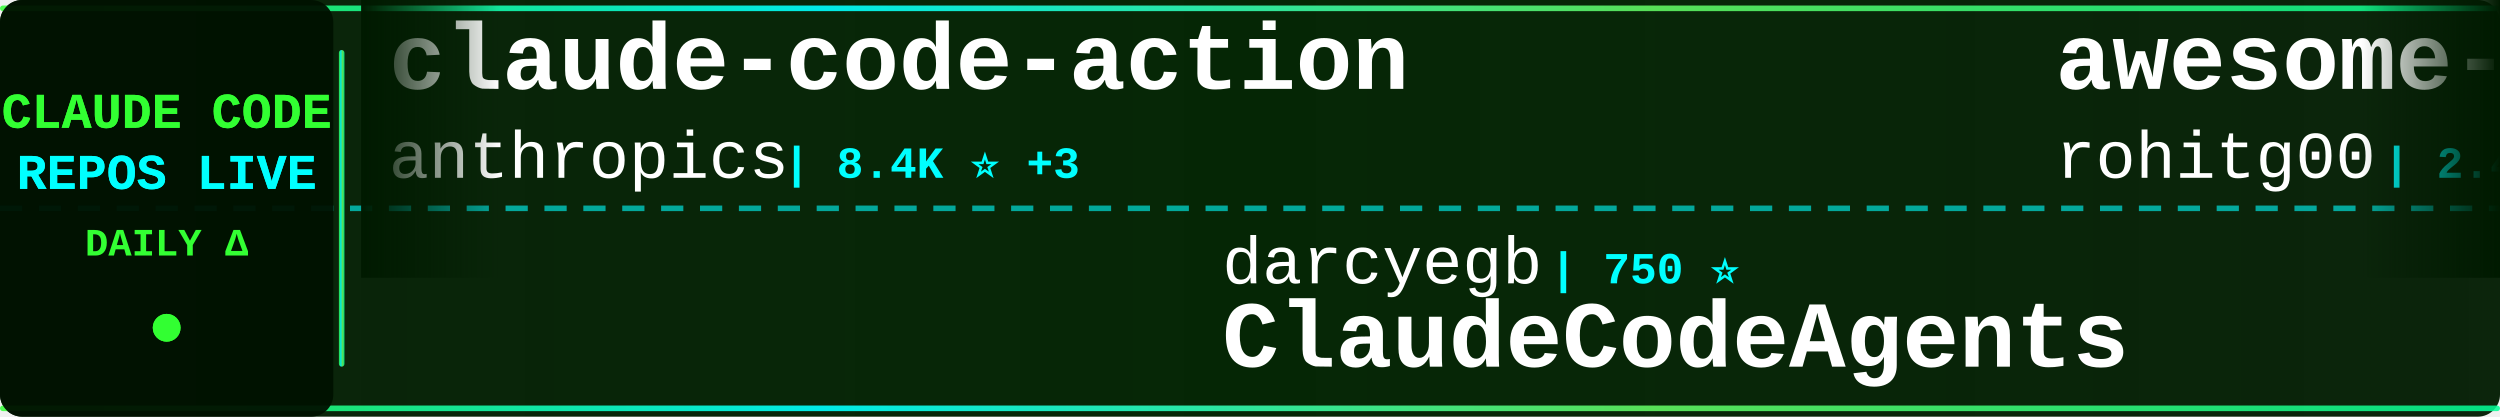
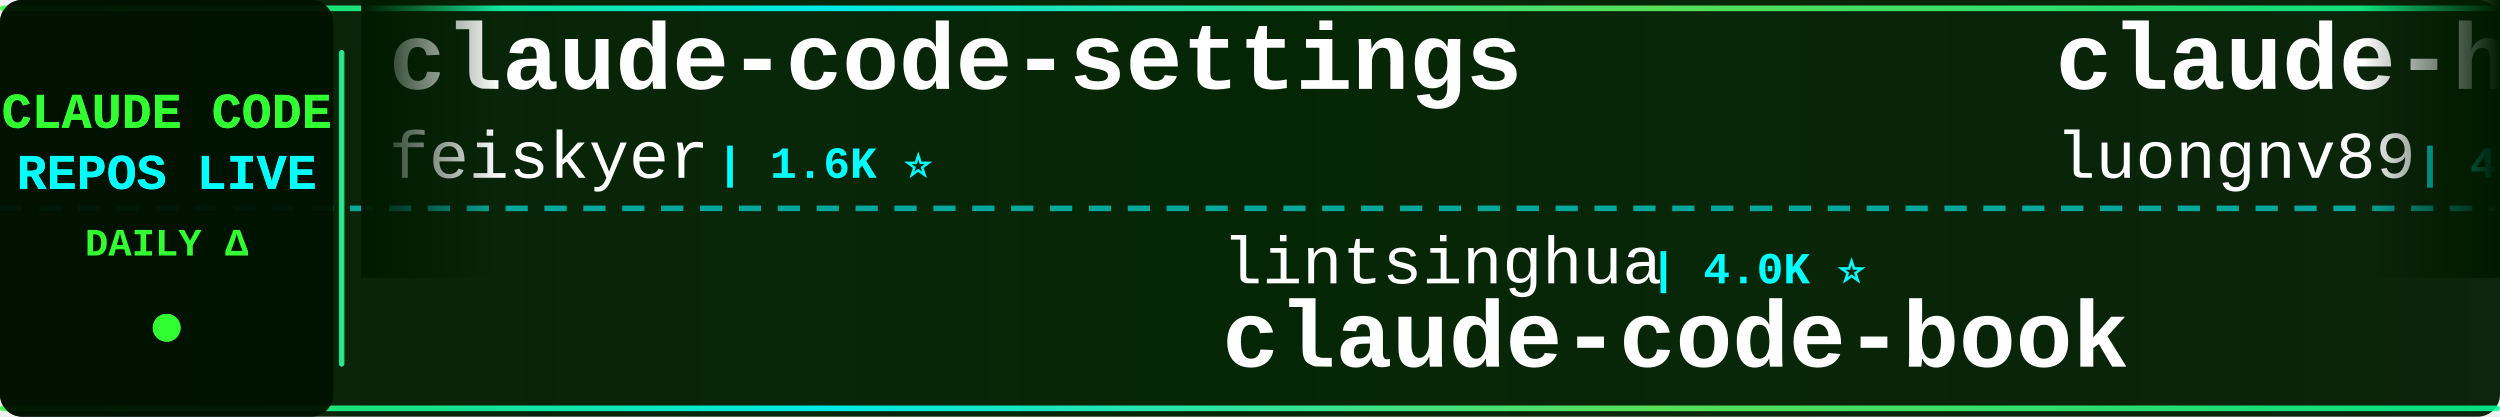
<svg xmlns="http://www.w3.org/2000/svg" width="900" height="150">
  <defs>
    <linearGradient id="tickerBg" x1="0%" y1="0%" x2="100%" y2="0%">
      <stop offset="0%" style="stop-color:#001a00;stop-opacity:0.95" />
      <stop offset="50%" style="stop-color:#002200;stop-opacity:0.98" />
      <stop offset="100%" style="stop-color:#001a00;stop-opacity:0.95" />
    </linearGradient>
    <linearGradient id="borderGrad" x1="0%" y1="0%" x2="100%" y2="0%">
      <stop offset="0%" style="stop-color:#33ff33;stop-opacity:0.85">
        <animate attributeName="stop-opacity" values="0.85;1;0.85" dur="2s" repeatCount="indefinite" />
      </stop>
      <stop offset="33%" style="stop-color:#00ffff;stop-opacity:0.9">
        <animate attributeName="stop-opacity" values="0.9;1;0.9" dur="2.2s" repeatCount="indefinite" />
      </stop>
      <stop offset="66%" style="stop-color:#66ff66;stop-opacity:0.85">
        <animate attributeName="stop-opacity" values="0.85;1;0.85" dur="1.8s" repeatCount="indefinite" />
      </stop>
      <stop offset="100%" style="stop-color:#00ff99;stop-opacity:0.85">
        <animate attributeName="stop-opacity" values="0.85;1;0.85" dur="2s" repeatCount="indefinite" />
      </stop>
    </linearGradient>
    <filter id="textGlow">
      <feGaussianBlur stdDeviation="0.1" result="coloredBlur" />
      <feMerge>
        <feMergeNode in="coloredBlur" />
        <feMergeNode in="SourceGraphic" />
      </feMerge>
    </filter>
    <filter id="metricGlow">
      <feGaussianBlur stdDeviation="0.2" result="coloredBlur" />
      <feMerge>
        <feMergeNode in="coloredBlur" />
        <feMergeNode in="SourceGraphic" />
      </feMerge>
    </filter>
    <linearGradient id="leftFade" x1="0%" y1="0%" x2="100%" y2="0%">
      <stop offset="0%" style="stop-color:#001a00;stop-opacity:1" />
      <stop offset="100%" style="stop-color:#001a00;stop-opacity:0" />
    </linearGradient>
    <linearGradient id="rightFade" x1="0%" y1="0%" x2="100%" y2="0%">
      <stop offset="0%" style="stop-color:#001a00;stop-opacity:0" />
      <stop offset="100%" style="stop-color:#001a00;stop-opacity:1" />
    </linearGradient>
  </defs>
  <rect width="900" height="150" fill="url(#tickerBg)" rx="8" />
  <rect x="0" y="2" width="900" height="2" fill="url(#borderGrad)" rx="1" />
  <rect x="0" y="146" width="900" height="2" fill="url(#borderGrad)" rx="1" />
  <line x1="0" y1="75" x2="900" y2="75" stroke="#00ffff" stroke-width="2" stroke-dasharray="8 6" opacity="0.6" />
  <rect x="0" y="0" width="120" height="150" fill="#001100" opacity="0.95" rx="8" />
  <text x="60" y="46" font-family="'Courier New', monospace" font-size="18" font-weight="bold" fill="#33ff33" text-anchor="middle" filter="url(#textGlow)">
    CLAUDE CODE
  </text>
  <text x="60" y="68" font-family="'Courier New', monospace" font-size="18" font-weight="bold" fill="#00ffff" text-anchor="middle" filter="url(#textGlow)">
    REPOS LIVE
  </text>
  <text x="60" y="92" font-family="'Courier New', monospace" font-size="14" font-weight="bold" fill="#33ff33" text-anchor="middle">
    DAILY Δ
  </text>
  <circle cx="60" cy="118" r="5" fill="#33ff33" filter="url(#metricGlow)">
    <animate attributeName="r" values="4;6;4" dur="1.5s" repeatCount="indefinite" />
    <animate attributeName="opacity" values="0.6;1;0.6" dur="1.5s" repeatCount="indefinite" />
  </circle>
  <rect x="122" y="18" width="2" height="114" fill="url(#borderGrad)" rx="1" />
  <clipPath id="tickerClip">
    <rect x="130" y="0" width="770" height="150" />
  </clipPath>
  <g clip-path="url(#tickerClip)">
    <g id="tickerItems">
      <animateTransform attributeName="transform" attributeType="XML" type="translate" from="0 0" to="-3000 0" dur="54s" repeatCount="indefinite" />
      <g transform="translate(0, 0)">
-         <text x="140" y="32" font-family="'Courier New', monospace" font-size="34" font-weight="bold" fill="#ffffff">claude-code-action</text>
-         <text x="140" y="64" font-family="'Courier New', monospace" font-size="24" font-weight="normal" fill="#ffffff" opacity="1.0">anthropics</text>
-         <text x="282" y="64" font-family="'Courier New', monospace" font-size="16" font-weight="bold" fill="#00ffff"> | 8.4K ⭐ +3</text>
+         <text x="140" y="32" font-family="'Courier New', monospace" font-size="34" font-weight="bold" fill="#ffffff">claude-code-settings</text>
+         <text x="140" y="64" font-family="'Courier New', monospace" font-size="24" font-weight="normal" fill="#ffffff" opacity="1.0">feiskyer</text>
+         <text x="258" y="64" font-family="'Courier New', monospace" font-size="16" font-weight="bold" fill="#00ffff"> | 1.6K ⭐</text>
      </g>
      <g transform="translate(300, 0)">
-         <text x="140" y="102" font-family="'Courier New', monospace" font-size="24" font-weight="normal" fill="#ffffff" opacity="1.0">darcyegb</text>
-         <text x="258" y="102" font-family="'Courier New', monospace" font-size="16" font-weight="bold" fill="#00ffff"> | 750 ⭐</text>
-         <text x="140" y="132" font-family="'Courier New', monospace" font-size="34" font-weight="bold" fill="#ffffff">ClaudeCodeAgents</text>
+         <text x="140" y="102" font-family="'Courier New', monospace" font-size="24" font-weight="normal" fill="#ffffff" opacity="1.0">lintsinghua</text>
+         <text x="294" y="102" font-family="'Courier New', monospace" font-size="16" font-weight="bold" fill="#00ffff"> | 4.0K ⭐</text>
+         <text x="140" y="132" font-family="'Courier New', monospace" font-size="34" font-weight="bold" fill="#ffffff">claude-code-book</text>
      </g>
      <g transform="translate(600, 0)">
-         <text x="140" y="32" font-family="'Courier New', monospace" font-size="34" font-weight="bold" fill="#ffffff">awesome-claude-code-tool...</text>
-         <text x="140" y="64" font-family="'Courier New', monospace" font-size="24" font-weight="normal" fill="#ffffff" opacity="1.0">rohitg00</text>
-         <text x="258" y="64" font-family="'Courier New', monospace" font-size="16" font-weight="bold" fill="#00ffff"> | 2.4K ⭐ +1</text>
+         <text x="140" y="32" font-family="'Courier New', monospace" font-size="34" font-weight="bold" fill="#ffffff">claude-howto</text>
+         <text x="140" y="64" font-family="'Courier New', monospace" font-size="24" font-weight="normal" fill="#ffffff" opacity="1.0">luongnv89</text>
+         <text x="270" y="64" font-family="'Courier New', monospace" font-size="16" font-weight="bold" fill="#00ffff"> | 40.4K ⭐ +11</text>
      </g>
      <g transform="translate(900, 0)">
-         <text x="140" y="102" font-family="'Courier New', monospace" font-size="24" font-weight="normal" fill="#ffffff" opacity="1.0">jeremylongshore</text>
-         <text x="342" y="102" font-family="'Courier New', monospace" font-size="16" font-weight="bold" fill="#00ffff"> | 2.6K ⭐ +1</text>
-         <text x="140" y="132" font-family="'Courier New', monospace" font-size="34" font-weight="bold" fill="#ffffff">claude-code-plugins-plus...</text>
+         <text x="140" y="102" font-family="'Courier New', monospace" font-size="24" font-weight="normal" fill="#ffffff" opacity="1.0">AICoderTudou</text>
+         <text x="306" y="102" font-family="'Courier New', monospace" font-size="16" font-weight="bold" fill="#00ffff"> | 497 ⭐</text>
+         <text x="140" y="132" font-family="'Courier New', monospace" font-size="34" font-weight="bold" fill="#ffffff">claude-code-tudou</text>
      </g>
      <g transform="translate(1200, 0)">
-         <text x="140" y="32" font-family="'Courier New', monospace" font-size="34" font-weight="bold" fill="#ffffff">free-claude-code</text>
-         <text x="140" y="64" font-family="'Courier New', monospace" font-size="24" font-weight="normal" fill="#ffffff" opacity="1.0">Alishahryar1</text>
-         <text x="306" y="64" font-family="'Courier New', monospace" font-size="16" font-weight="bold" fill="#00ffff"> | 41.9K ⭐ +32</text>
+         <text x="140" y="32" font-family="'Courier New', monospace" font-size="34" font-weight="bold" fill="#ffffff">claude-code-reverse</text>
+         <text x="140" y="64" font-family="'Courier New', monospace" font-size="24" font-weight="normal" fill="#ffffff" opacity="1.0">Yuyz0112</text>
+         <text x="258" y="64" font-family="'Courier New', monospace" font-size="16" font-weight="bold" fill="#00ffff"> | 2.4K ⭐</text>
      </g>
      <g transform="translate(1500, 0)">
-         <text x="140" y="102" font-family="'Courier New', monospace" font-size="24" font-weight="normal" fill="#ffffff" opacity="1.0">disler</text>
-         <text x="234" y="102" font-family="'Courier New', monospace" font-size="16" font-weight="bold" fill="#00ffff"> | 1.5K ⭐</text>
-         <text x="140" y="132" font-family="'Courier New', monospace" font-size="34" font-weight="bold" fill="#ffffff">pi-vs-claude-code</text>
+         <text x="140" y="102" font-family="'Courier New', monospace" font-size="24" font-weight="normal" fill="#ffffff" opacity="1.0">asgeirtj</text>
+         <text x="258" y="102" font-family="'Courier New', monospace" font-size="16" font-weight="bold" fill="#00ffff"> | 60.2K ⭐ +35</text>
+         <text x="140" y="132" font-family="'Courier New', monospace" font-size="34" font-weight="bold" fill="#ffffff">system_prompts_leaks</text>
      </g>
      <g transform="translate(1800, 0)">
-         <text x="140" y="32" font-family="'Courier New', monospace" font-size="34" font-weight="bold" fill="#ffffff">claude-code-source</text>
-         <text x="140" y="64" font-family="'Courier New', monospace" font-size="24" font-weight="normal" fill="#ffffff" opacity="1.0">AprilNEA</text>
-         <text x="258" y="64" font-family="'Courier New', monospace" font-size="16" font-weight="bold" fill="#00ffff"> | 392 ⭐</text>
+         <text x="140" y="32" font-family="'Courier New', monospace" font-size="34" font-weight="bold" fill="#ffffff">claude-code-guide</text>
+         <text x="140" y="64" font-family="'Courier New', monospace" font-size="24" font-weight="normal" fill="#ffffff" opacity="1.0">zebbern</text>
+         <text x="246" y="64" font-family="'Courier New', monospace" font-size="16" font-weight="bold" fill="#00ffff"> | 4.4K ⭐</text>
      </g>
      <g transform="translate(2100, 0)">
-         <text x="140" y="102" font-family="'Courier New', monospace" font-size="24" font-weight="normal" fill="#ffffff" opacity="1.0">anthropics</text>
-         <text x="282" y="102" font-family="'Courier New', monospace" font-size="16" font-weight="bold" fill="#00ffff"> | 923 ⭐</text>
-         <text x="140" y="132" font-family="'Courier New', monospace" font-size="34" font-weight="bold" fill="#ffffff">claude-code-base-action</text>
+         <text x="140" y="102" font-family="'Courier New', monospace" font-size="24" font-weight="normal" fill="#ffffff" opacity="1.0">Windy3f3f3f3f</text>
+         <text x="318" y="102" font-family="'Courier New', monospace" font-size="16" font-weight="bold" fill="#00ffff"> | 3.3K ⭐</text>
+         <text x="140" y="132" font-family="'Courier New', monospace" font-size="34" font-weight="bold" fill="#ffffff">how-claude-code-works</text>
      </g>
      <g transform="translate(2400, 0)">
-         <text x="140" y="32" font-family="'Courier New', monospace" font-size="34" font-weight="bold" fill="#ffffff">claude-code-router</text>
-         <text x="140" y="64" font-family="'Courier New', monospace" font-size="24" font-weight="normal" fill="#ffffff" opacity="1.0">musistudio</text>
-         <text x="282" y="64" font-family="'Courier New', monospace" font-size="16" font-weight="bold" fill="#00ffff"> | 36.1K ⭐ +4</text>
+         <text x="140" y="32" font-family="'Courier New', monospace" font-size="34" font-weight="bold" fill="#ffffff">sc-claude-code-files</text>
+         <text x="140" y="64" font-family="'Courier New', monospace" font-size="24" font-weight="normal" fill="#ffffff" opacity="1.0">https-deeplearning-ai</text>
+         <text x="414" y="64" font-family="'Courier New', monospace" font-size="16" font-weight="bold" fill="#00ffff"> | 535 ⭐</text>
      </g>
      <g transform="translate(2700, 0)">
-         <text x="140" y="102" font-family="'Courier New', monospace" font-size="24" font-weight="normal" fill="#ffffff" opacity="1.0">diet103</text>
-         <text x="246" y="102" font-family="'Courier New', monospace" font-size="16" font-weight="bold" fill="#00ffff"> | 10.0K ⭐</text>
-         <text x="140" y="132" font-family="'Courier New', monospace" font-size="34" font-weight="bold" fill="#ffffff">claude-code-infrastructu...</text>
+         <text x="140" y="102" font-family="'Courier New', monospace" font-size="24" font-weight="normal" fill="#ffffff" opacity="1.0">frankbria</text>
+         <text x="270" y="102" font-family="'Courier New', monospace" font-size="16" font-weight="bold" fill="#00ffff"> | 9.6K ⭐</text>
+         <text x="140" y="132" font-family="'Courier New', monospace" font-size="34" font-weight="bold" fill="#ffffff">ralph-claude-code</text>
      </g>
      <g transform="translate(3000, 0)">
-         <text x="140" y="32" font-family="'Courier New', monospace" font-size="34" font-weight="bold" fill="#ffffff">claude-code-action</text>
-         <text x="140" y="64" font-family="'Courier New', monospace" font-size="24" font-weight="normal" fill="#ffffff" opacity="1.0">anthropics</text>
-         <text x="282" y="64" font-family="'Courier New', monospace" font-size="16" font-weight="bold" fill="#00ffff"> | 8.4K ⭐ +3</text>
+         <text x="140" y="32" font-family="'Courier New', monospace" font-size="34" font-weight="bold" fill="#ffffff">claude-code-settings</text>
+         <text x="140" y="64" font-family="'Courier New', monospace" font-size="24" font-weight="normal" fill="#ffffff" opacity="1.0">feiskyer</text>
+         <text x="258" y="64" font-family="'Courier New', monospace" font-size="16" font-weight="bold" fill="#00ffff"> | 1.6K ⭐</text>
      </g>
      <g transform="translate(3300, 0)">
-         <text x="140" y="102" font-family="'Courier New', monospace" font-size="24" font-weight="normal" fill="#ffffff" opacity="1.0">darcyegb</text>
-         <text x="258" y="102" font-family="'Courier New', monospace" font-size="16" font-weight="bold" fill="#00ffff"> | 750 ⭐</text>
-         <text x="140" y="132" font-family="'Courier New', monospace" font-size="34" font-weight="bold" fill="#ffffff">ClaudeCodeAgents</text>
+         <text x="140" y="102" font-family="'Courier New', monospace" font-size="24" font-weight="normal" fill="#ffffff" opacity="1.0">lintsinghua</text>
+         <text x="294" y="102" font-family="'Courier New', monospace" font-size="16" font-weight="bold" fill="#00ffff"> | 4.0K ⭐</text>
+         <text x="140" y="132" font-family="'Courier New', monospace" font-size="34" font-weight="bold" fill="#ffffff">claude-code-book</text>
      </g>
      <g transform="translate(3600, 0)">
-         <text x="140" y="32" font-family="'Courier New', monospace" font-size="34" font-weight="bold" fill="#ffffff">awesome-claude-code-tool...</text>
-         <text x="140" y="64" font-family="'Courier New', monospace" font-size="24" font-weight="normal" fill="#ffffff" opacity="1.0">rohitg00</text>
-         <text x="258" y="64" font-family="'Courier New', monospace" font-size="16" font-weight="bold" fill="#00ffff"> | 2.4K ⭐ +1</text>
+         <text x="140" y="32" font-family="'Courier New', monospace" font-size="34" font-weight="bold" fill="#ffffff">claude-howto</text>
+         <text x="140" y="64" font-family="'Courier New', monospace" font-size="24" font-weight="normal" fill="#ffffff" opacity="1.0">luongnv89</text>
+         <text x="270" y="64" font-family="'Courier New', monospace" font-size="16" font-weight="bold" fill="#00ffff"> | 40.4K ⭐ +11</text>
      </g>
      <g transform="translate(3900, 0)">
-         <text x="140" y="102" font-family="'Courier New', monospace" font-size="24" font-weight="normal" fill="#ffffff" opacity="1.0">jeremylongshore</text>
-         <text x="342" y="102" font-family="'Courier New', monospace" font-size="16" font-weight="bold" fill="#00ffff"> | 2.6K ⭐ +1</text>
-         <text x="140" y="132" font-family="'Courier New', monospace" font-size="34" font-weight="bold" fill="#ffffff">claude-code-plugins-plus...</text>
+         <text x="140" y="102" font-family="'Courier New', monospace" font-size="24" font-weight="normal" fill="#ffffff" opacity="1.0">AICoderTudou</text>
+         <text x="306" y="102" font-family="'Courier New', monospace" font-size="16" font-weight="bold" fill="#00ffff"> | 497 ⭐</text>
+         <text x="140" y="132" font-family="'Courier New', monospace" font-size="34" font-weight="bold" fill="#ffffff">claude-code-tudou</text>
      </g>
    </g>
  </g>
  <rect x="130" y="0" width="50" height="100" fill="url(#leftFade)" />
  <rect x="850" y="0" width="50" height="100" fill="url(#rightFade)" />
</svg>
